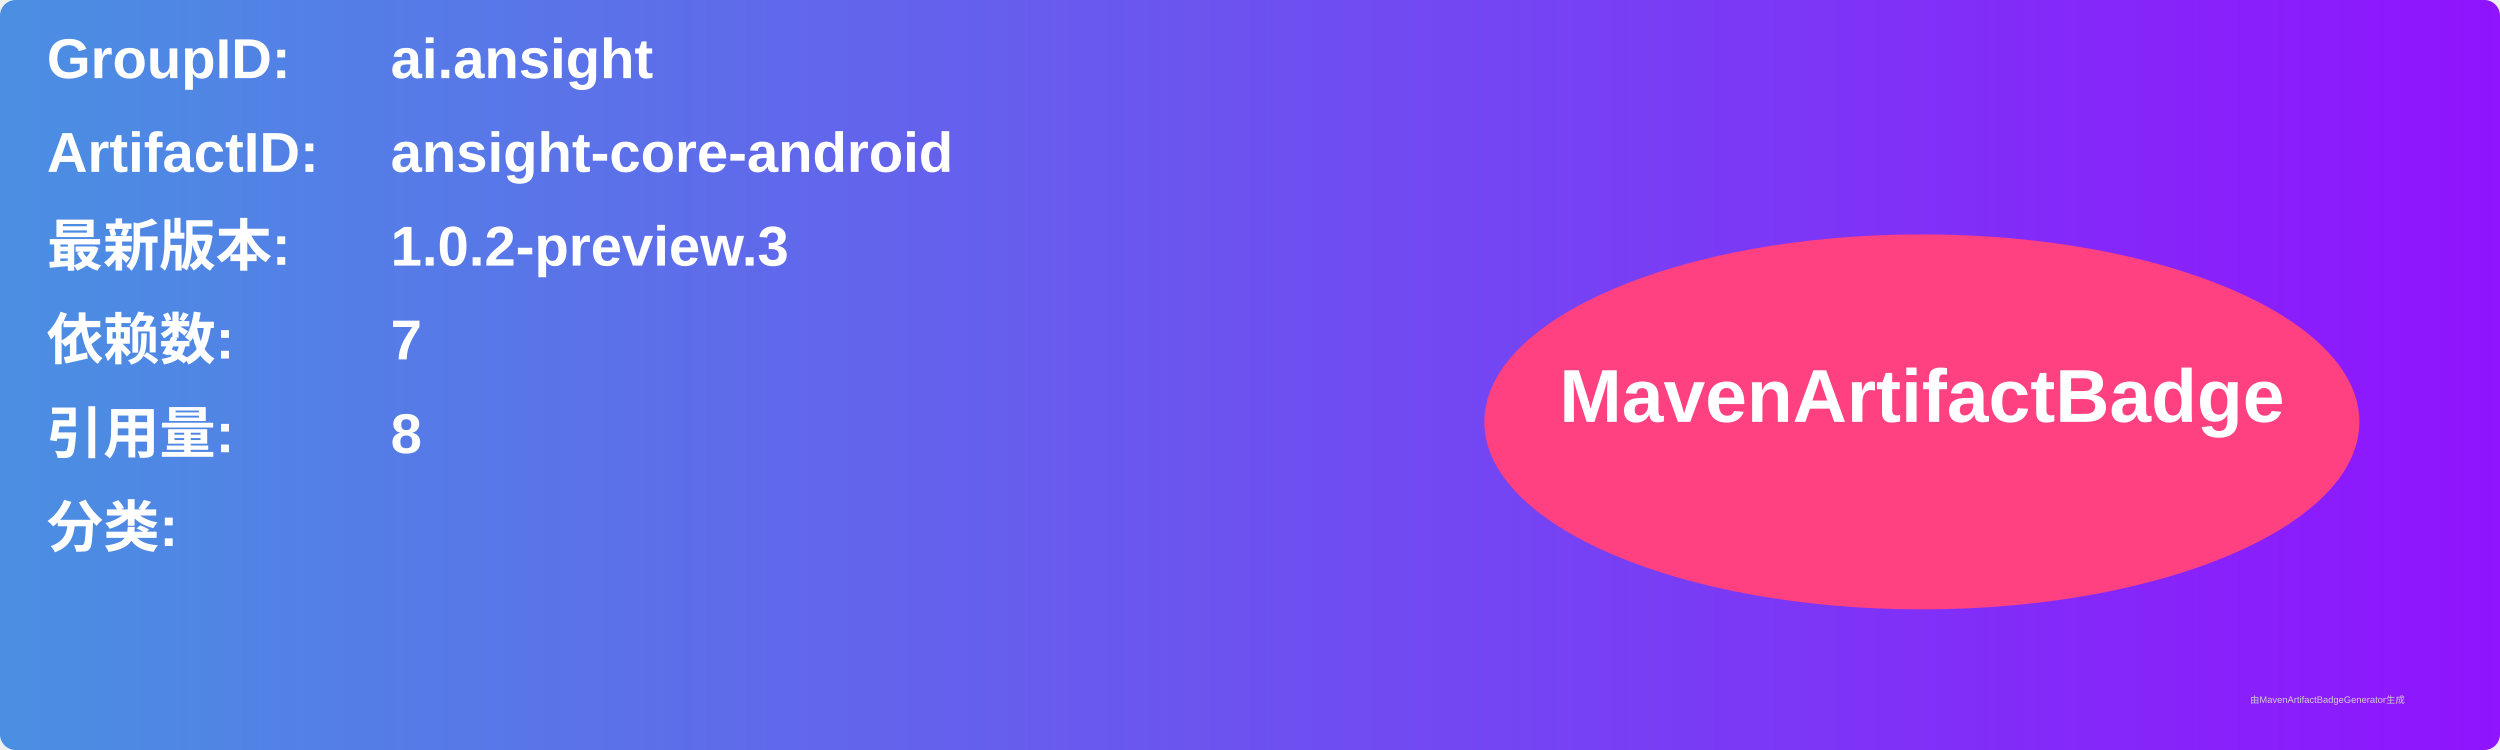
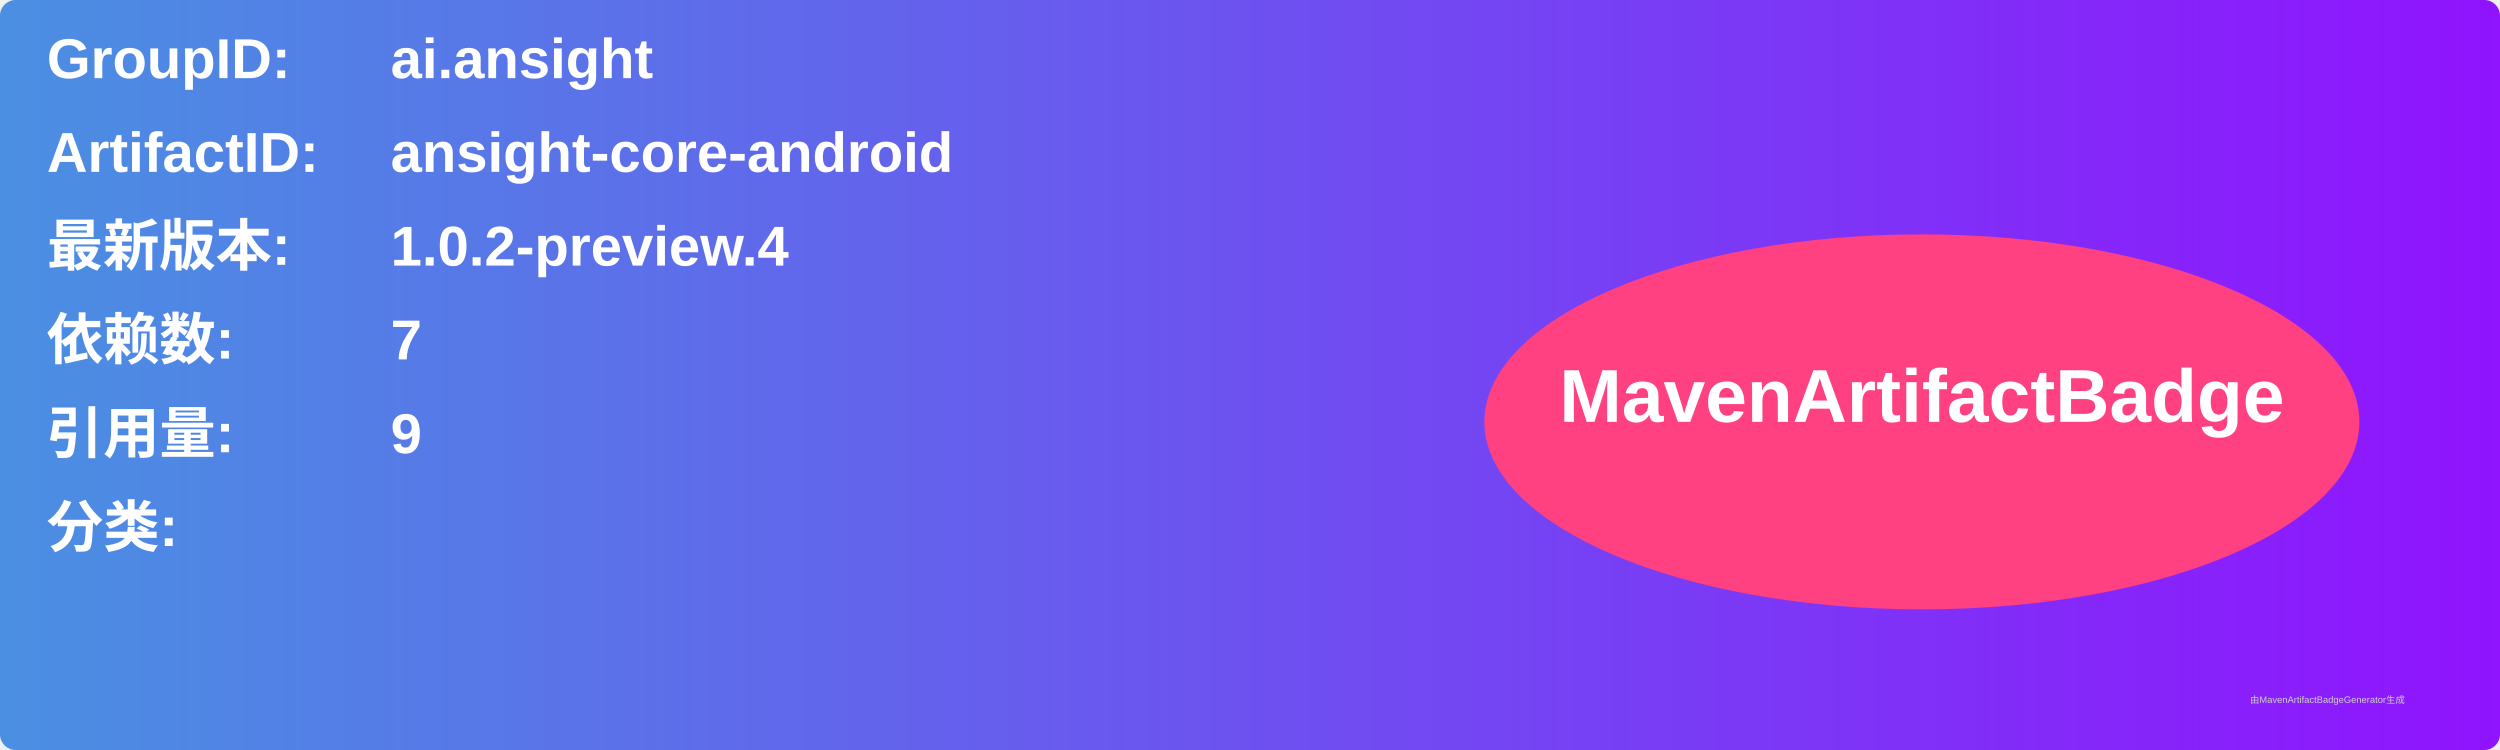
<svg xmlns="http://www.w3.org/2000/svg" width="800" height="240" viewBox="0 0 800 240">
  <linearGradient id="grad" x1="0%" y1="0%" x2="100%" y2="0%">
    <stop offset="0%" stop-color="#4a90e2" />
    <stop offset="100%" stop-color="#9013fe" />
  </linearGradient>
  <rect width="100%" height="100%" rx="5" ry="5" fill="url(#grad)" />
  <g transform="translate(15, 15)">
    <text x="0" y="10" font-family="Arial" font-size="18" fill="white" font-weight="bold" width="260">GroupID:</text>
    <text x="110" y="10" font-family="Arial" font-size="18" fill="white" font-weight="bold" width="460">ai.ansight</text>
    <text x="0" y="40" font-family="Arial" font-size="18" fill="white" font-weight="bold" width="260">ArtifactID:</text>
    <text x="110" y="40" font-family="Arial" font-size="18" fill="white" font-weight="bold" width="460">ansight-core-android</text>
    <text x="0" y="70" font-family="Arial" font-size="18" fill="white" font-weight="bold">最新版本:</text>
    <text x="110" y="70" font-family="Arial" font-size="18" fill="white" font-weight="bold">
-       <tspan font-weight="bold">1.0.2-preview.3</tspan>
+       <tspan font-weight="bold">1.0.2-preview.4</tspan>
    </text>
    <text x="0" y="100" font-family="Arial" font-size="18" fill="white" font-weight="bold">依赖数: </text>
    <text x="110" y="100" font-family="Arial" font-size="18" fill="white">
      <tspan font-weight="bold">7</tspan>
    </text>
    <text x="0" y="130" font-family="Arial" font-size="18" fill="white" font-weight="bold">引用量: </text>
    <text x="110" y="130" font-family="Arial" font-size="18" fill="white">
-       <tspan font-weight="bold">8</tspan>
+       <tspan font-weight="bold">9</tspan>
    </text>
    <text x="0" y="160" font-family="Arial" font-size="18" fill="white" font-weight="bold">分类:</text>
    <text x="10" y="190" font-family="Arial" font-size="10" fill="white">
      <tspan font-weight="bold" />
    </text>
    <ellipse cx="600" cy="120" rx="140" ry="60" fill="#ff4081" />
    <text x="600" y="120" text-anchor="middle" font-family="Arial" font-size="24" fill="white" font-weight="bold">MavenArtifactBadge</text>
  </g>
  <text x="720" y="225" font-family="Arial" font-size="3" fill="#d0d0d0">由MavenArtifactBadgeGenerator生成</text>
</svg>
